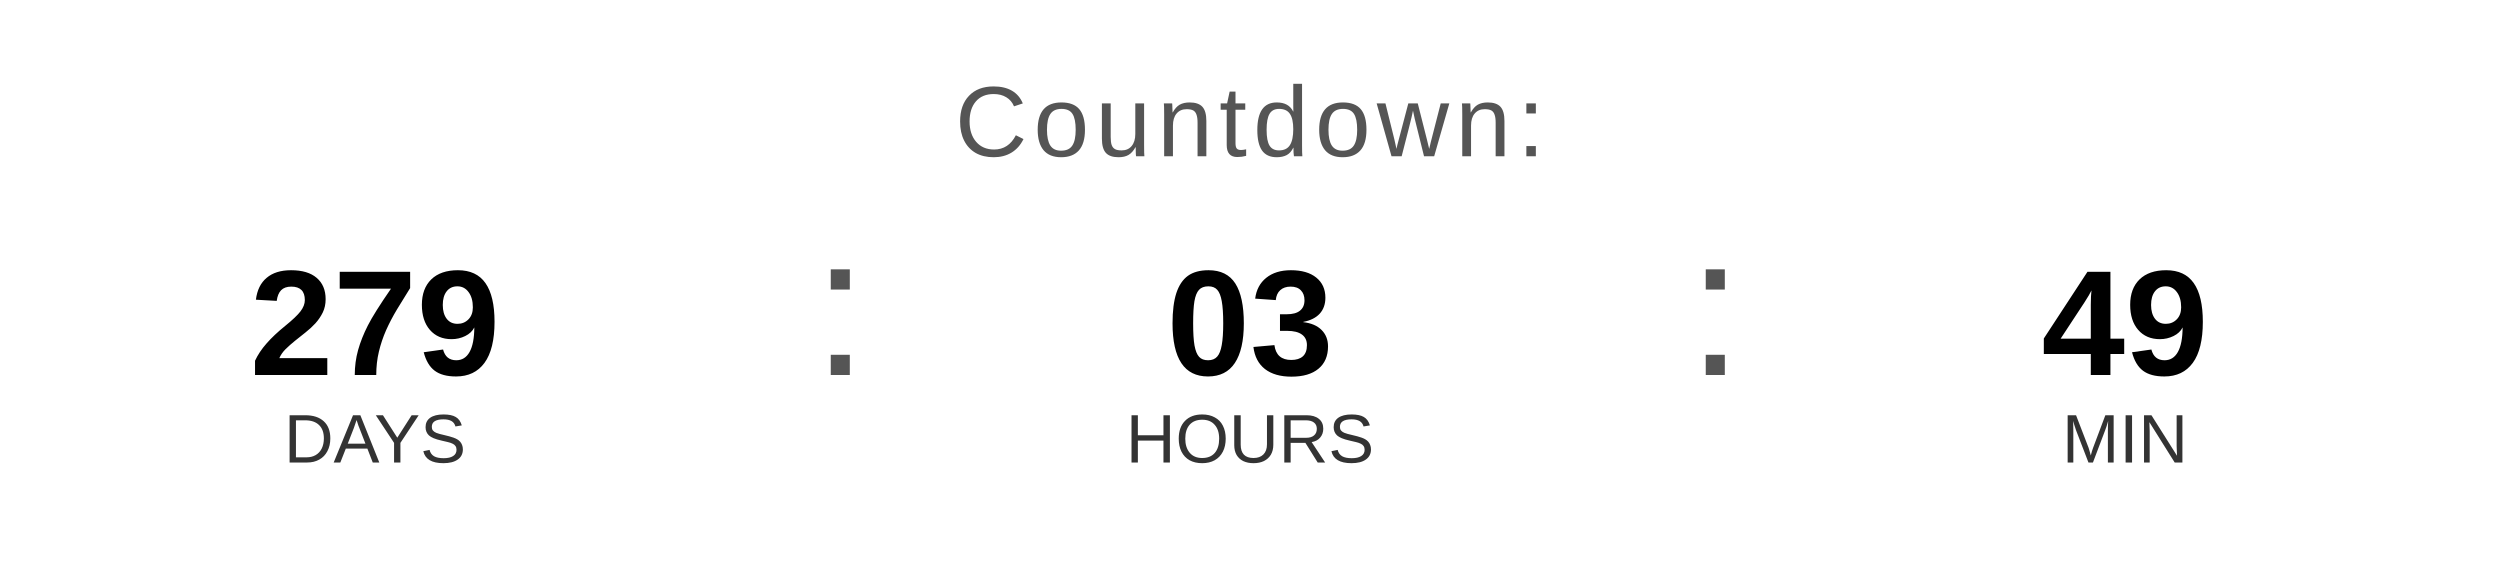
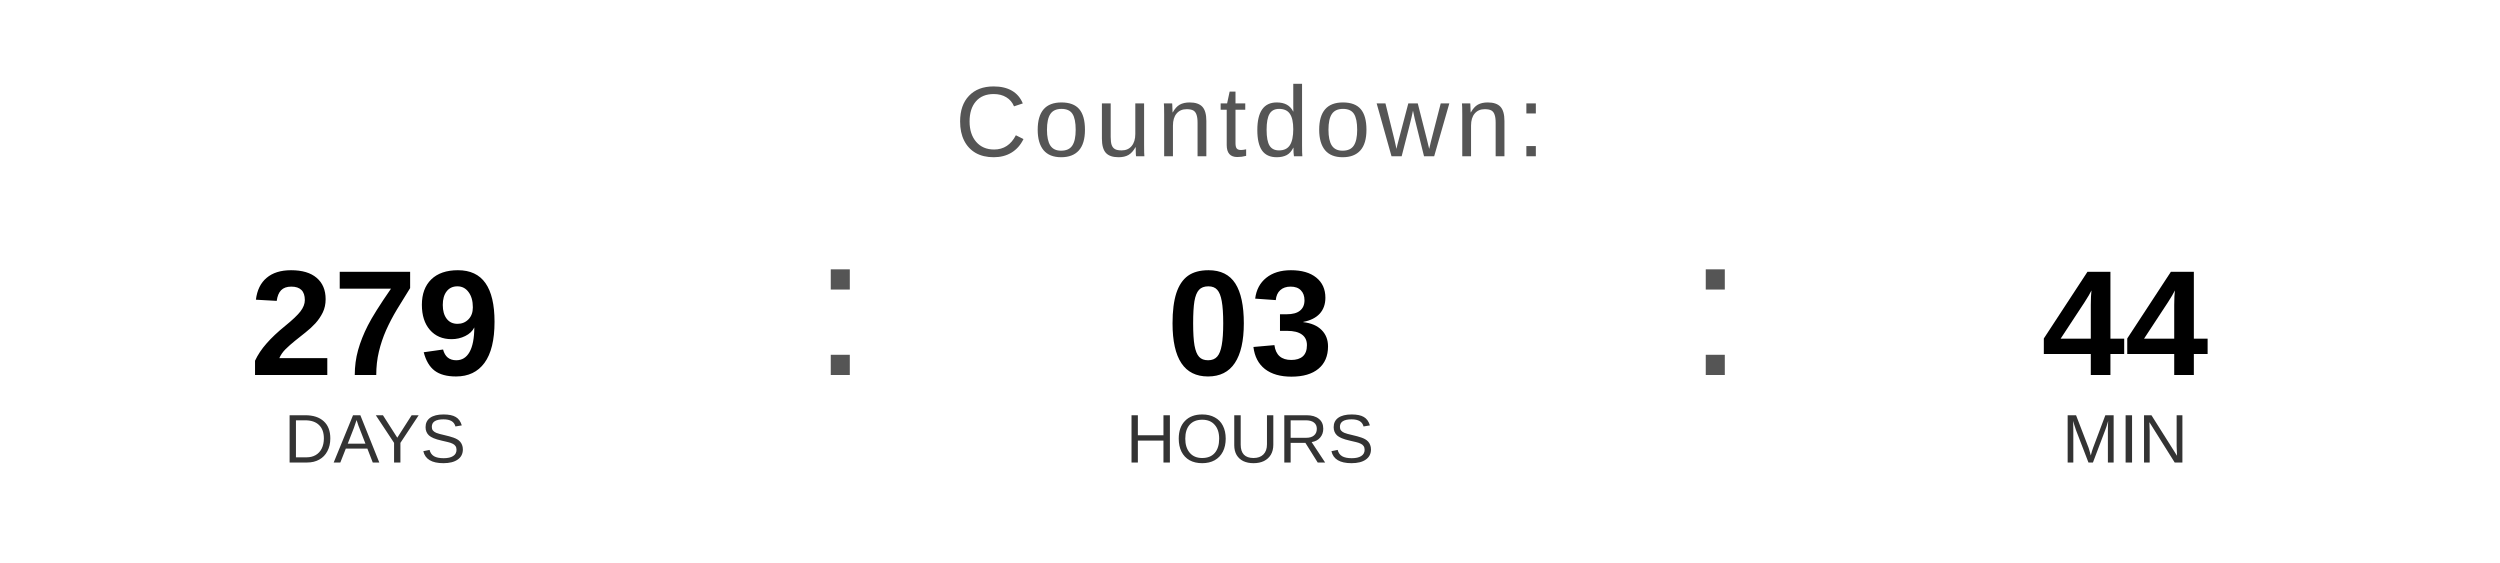
<svg xmlns="http://www.w3.org/2000/svg" width="400" height="90" viewBox="0 0 400 90">
  <text x="200" y="25" font-family="Arial, Helvetica, sans-serif" font-size="16" fill="#555555" text-anchor="middle" letter-spacing="1">
    Countdown:
  </text>
  <text x="60" y="60" font-family="Arial, Helvetica, sans-serif" font-size="24" font-weight="bold" fill="#000000" text-anchor="middle">279</text>
  <text x="60" y="74" font-family="Arial, Helvetica, sans-serif" font-size="11" fill="#333333" text-anchor="middle">DAYS</text>
  <text x="130" y="60" font-family="Arial, sans-serif" font-size="32" fill="#555555">:</text>
  <text x="200" y="60" font-family="Arial, Helvetica, sans-serif" font-size="24" font-weight="bold" fill="#000000" text-anchor="middle">03</text>
  <text x="200" y="74" font-family="Arial, Helvetica, sans-serif" font-size="11" fill="#333333" text-anchor="middle">HOURS</text>
  <text x="270" y="60" font-family="Arial, sans-serif" font-size="32" fill="#555555">:</text>
-   <text x="340" y="60" font-family="Arial, Helvetica, sans-serif" font-size="24" font-weight="bold" fill="#000000" text-anchor="middle">49</text>
+   <text x="340" y="60" font-family="Arial, Helvetica, sans-serif" font-size="24" font-weight="bold" fill="#000000" text-anchor="middle">44</text>
  <text x="340" y="74" font-family="Arial, Helvetica, sans-serif" font-size="11" fill="#333333" text-anchor="middle">MIN</text>
</svg>
